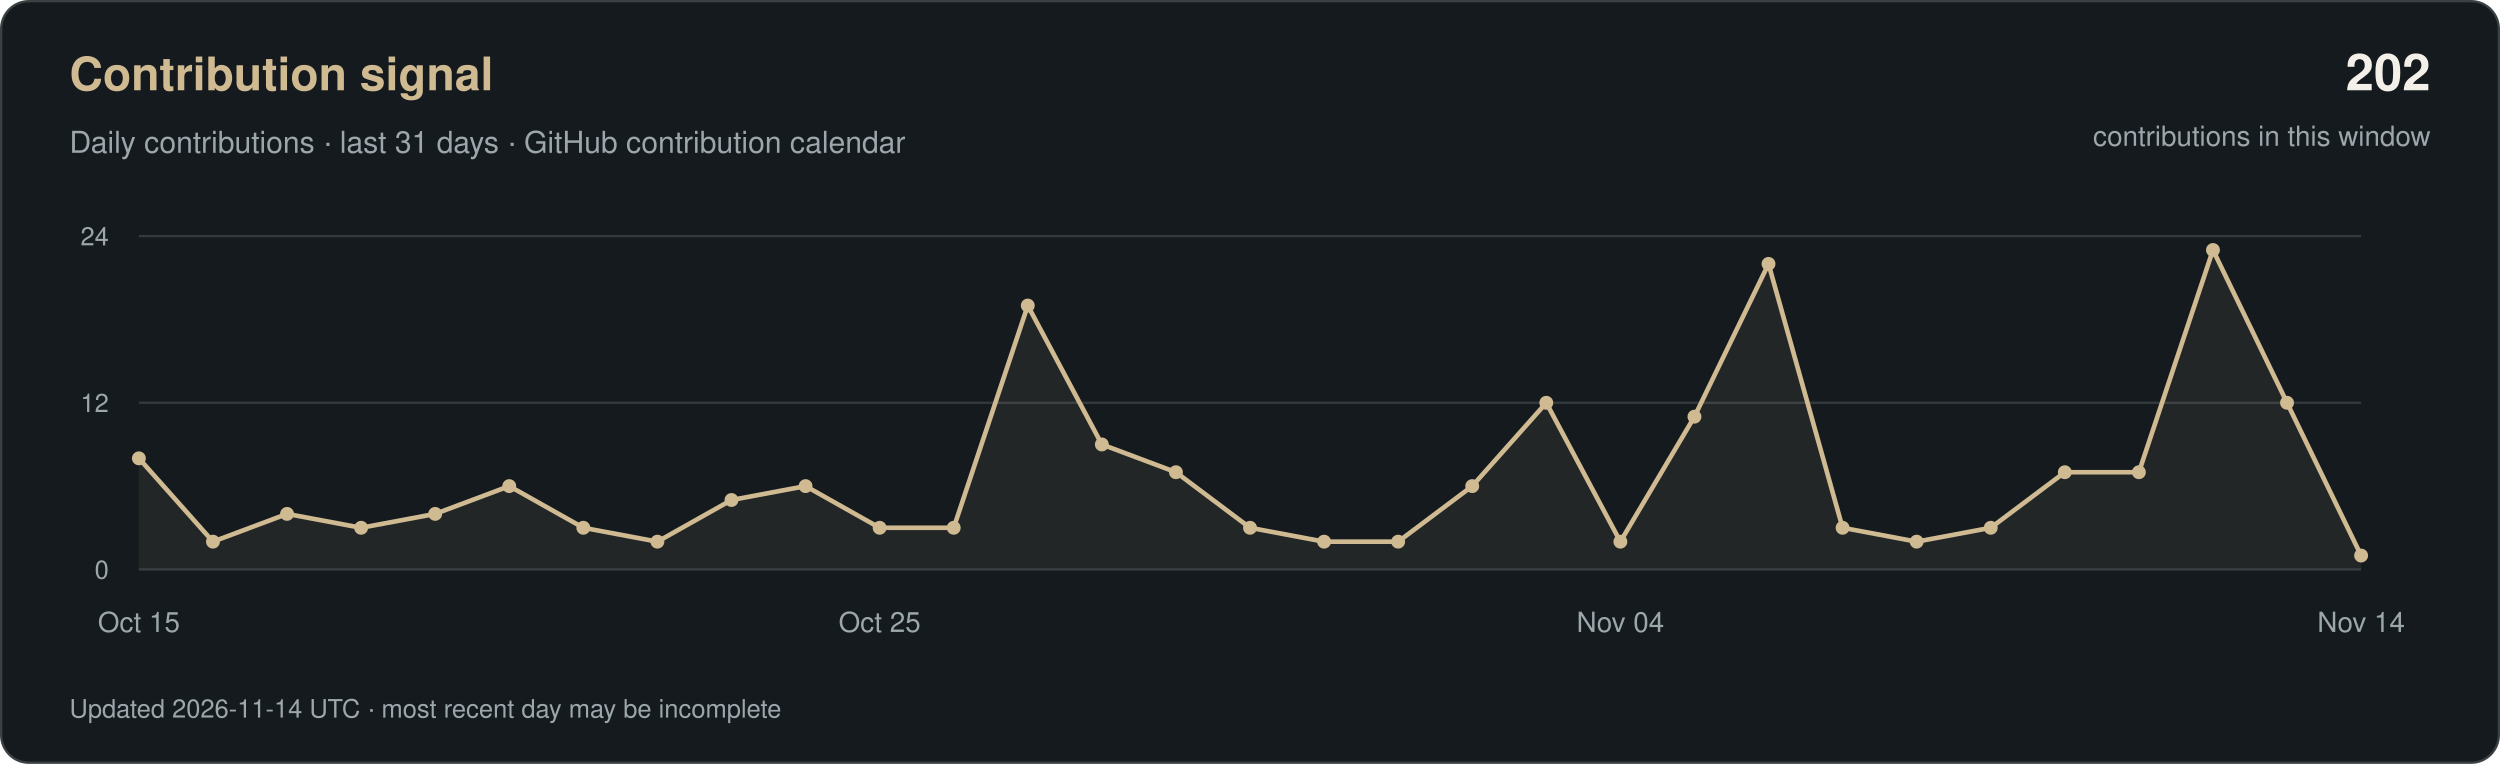
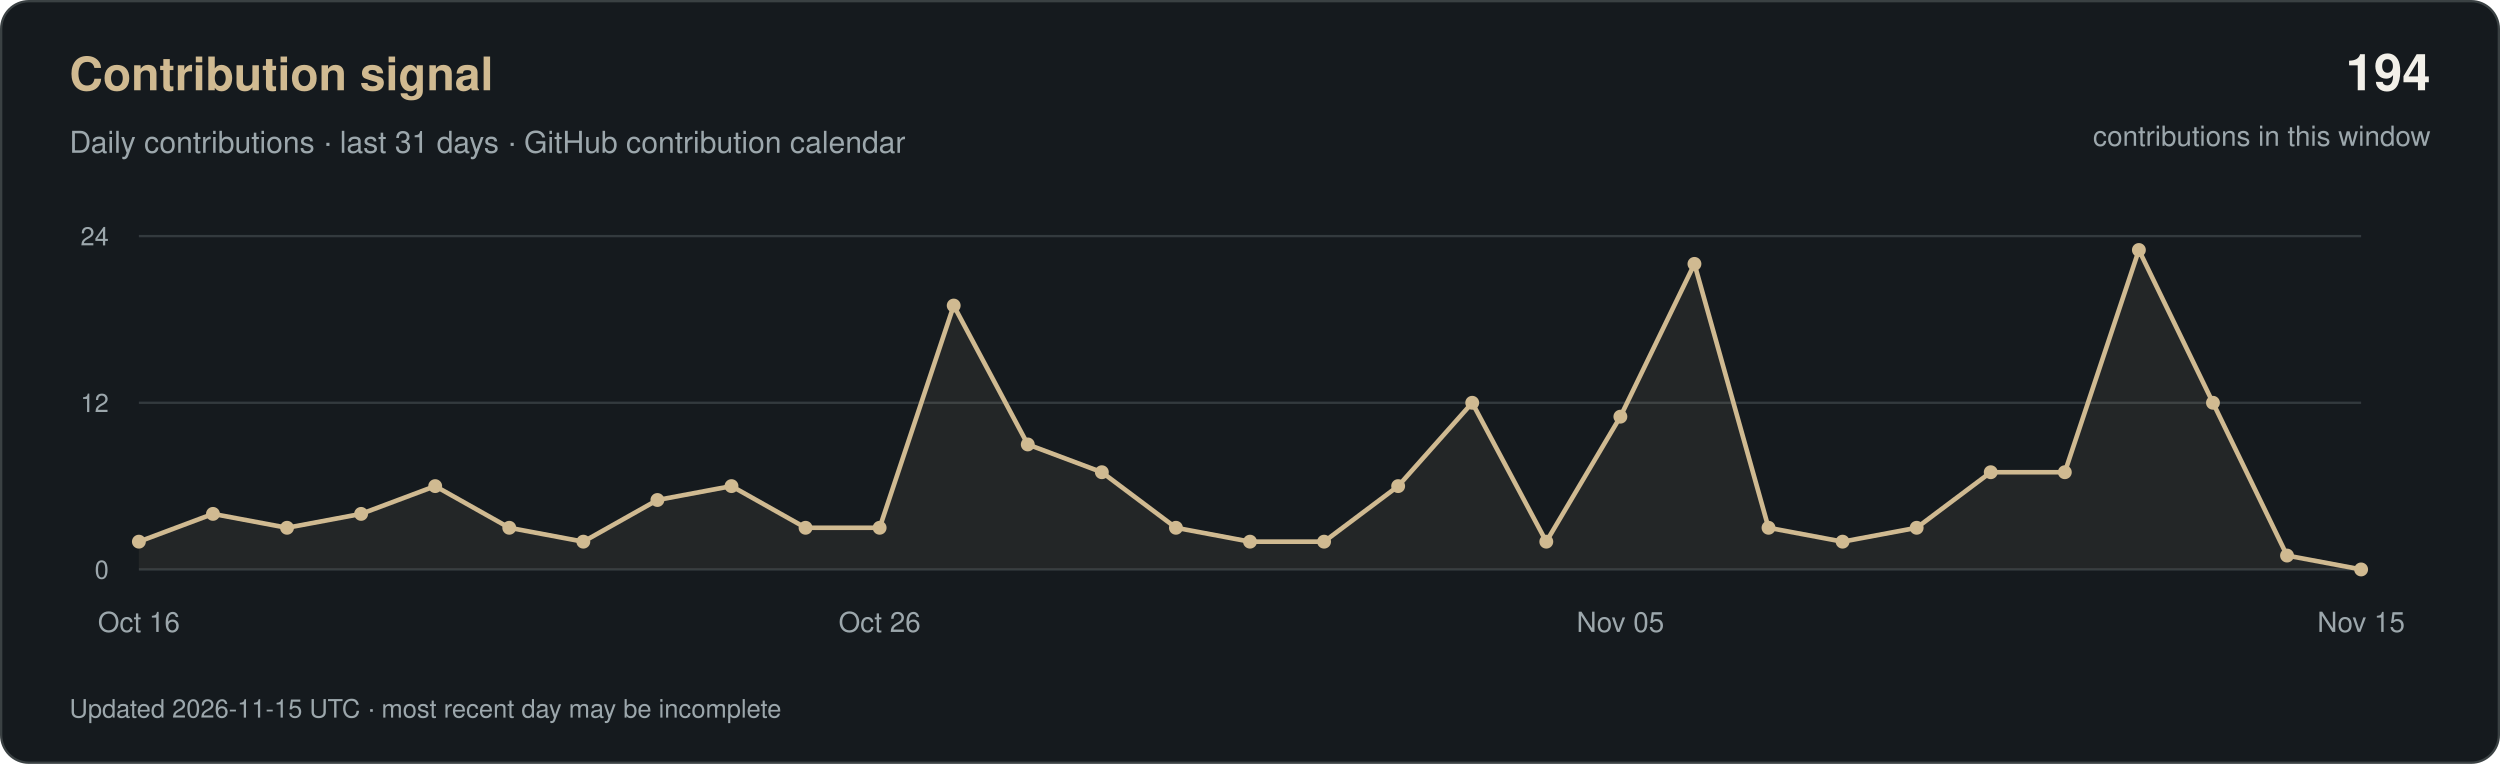
<svg xmlns="http://www.w3.org/2000/svg" width="1080" height="330" viewBox="0 0 1080 330" role="img" aria-labelledby="title desc">
  <rect x="0.5" y="0.5" width="1079" height="329" rx="12" fill="#151A1E" stroke="#3A4143" />
  <g font-family="-apple-system, BlinkMacSystemFont, 'Segoe UI', Helvetica, Arial, sans-serif">
    <text x="30" y="39" fill="#D0BA91" font-size="20" font-weight="600">Contribution signal</text>
    <text x="30" y="66" fill="#9CA7AC" font-size="13">Daily contributions · last 31 days · GitHub contribution calendar</text>
-     <text x="1050" y="39" text-anchor="end" fill="#F2F0E9" font-size="22" font-weight="600">202</text>
+     <text x="1050" y="39" text-anchor="end" fill="#F2F0E9" font-size="22" font-weight="600">194</text>
    <text x="1050" y="63" text-anchor="end" fill="#9CA7AC" font-size="12">contributions in this window</text>
    <path d="M60 246H1020" stroke="#333A3E" />
    <text x="47" y="250" text-anchor="end" fill="#9CA7AC" font-size="11">0</text>
    <path d="M60 174.0H1020" stroke="#333A3E" />
    <text x="47" y="178.0" text-anchor="end" fill="#9CA7AC" font-size="11">12</text>
    <path d="M60 102H1020" stroke="#333A3E" />
    <text x="47" y="106" text-anchor="end" fill="#9CA7AC" font-size="11">24</text>
-     <polygon points="60,246 60.0,198.0 92.0,234.0 124.0,222.0 156.0,228.0 188.0,222.0 220.0,210.0 252.0,228.0 284.0,234.0 316.0,216.0 348.0,210.0 380.0,228.0 412.0,228.0 444.0,132.0 476.0,192.0 508.0,204.0 540.0,228.0 572.0,234.0 604.0,234.0 636.0,210.0 668.0,174.0 700.0,234.0 732.0,180.0 764.0,114.0 796.0,228.0 828.0,234.0 860.0,228.0 892.0,204.0 924.0,204.0 956.0,108.0 988.0,174.0 1020.0,240.0 1020,246" fill="#D0BA91" fill-opacity="0.08" />
-     <polyline points="60.0,198.0 92.0,234.0 124.0,222.0 156.0,228.0 188.0,222.0 220.0,210.0 252.0,228.0 284.0,234.0 316.0,216.0 348.0,210.0 380.0,228.0 412.0,228.0 444.0,132.0 476.0,192.0 508.0,204.0 540.0,228.0 572.0,234.0 604.0,234.0 636.0,210.0 668.0,174.0 700.0,234.0 732.0,180.0 764.0,114.0 796.0,228.0 828.0,234.0 860.0,228.0 892.0,204.0 924.0,204.0 956.0,108.0 988.0,174.0 1020.0,240.0" fill="none" stroke="#D0BA91" stroke-width="2" stroke-linejoin="round" />
-     <circle cx="60.0" cy="198.0" r="3" fill="#D0BA91" />
-     <circle cx="92.0" cy="234.0" r="3" fill="#D0BA91" />
-     <circle cx="124.0" cy="222.0" r="3" fill="#D0BA91" />
-     <circle cx="156.0" cy="228.0" r="3" fill="#D0BA91" />
-     <circle cx="188.0" cy="222.0" r="3" fill="#D0BA91" />
-     <circle cx="220.0" cy="210.0" r="3" fill="#D0BA91" />
-     <circle cx="252.0" cy="228.0" r="3" fill="#D0BA91" />
-     <circle cx="284.0" cy="234.0" r="3" fill="#D0BA91" />
-     <circle cx="316.0" cy="216.0" r="3" fill="#D0BA91" />
-     <circle cx="348.0" cy="210.0" r="3" fill="#D0BA91" />
+     <polygon points="60,246 60.0,234.0 92.0,222.0 124.0,228.0 156.0,222.0 188.0,210.0 220.0,228.0 252.0,234.0 284.0,216.0 316.0,210.0 348.0,228.0 380.0,228.0 412.0,132.0 444.0,192.0 476.0,204.0 508.0,228.0 540.0,234.0 572.0,234.0 604.0,210.0 636.0,174.0 668.0,234.0 700.0,180.0 732.0,114.0 764.0,228.0 796.0,234.0 828.0,228.0 860.0,204.0 892.0,204.0 924.0,108.0 956.0,174.0 988.0,240.0 1020.0,246.0 1020,246" fill="#D0BA91" fill-opacity="0.08" />
+     <polyline points="60.0,234.0 92.0,222.0 124.0,228.0 156.0,222.0 188.0,210.0 220.0,228.0 252.0,234.0 284.0,216.0 316.0,210.0 348.0,228.0 380.0,228.0 412.0,132.0 444.0,192.0 476.0,204.0 508.0,228.0 540.0,234.0 572.0,234.0 604.0,210.0 636.0,174.0 668.0,234.0 700.0,180.0 732.0,114.0 764.0,228.0 796.0,234.0 828.0,228.0 860.0,204.0 892.0,204.0 924.0,108.0 956.0,174.0 988.0,240.0 1020.0,246.0" fill="none" stroke="#D0BA91" stroke-width="2" stroke-linejoin="round" />
+     <circle cx="60.0" cy="234.0" r="3" fill="#D0BA91" />
+     <circle cx="92.0" cy="222.0" r="3" fill="#D0BA91" />
+     <circle cx="124.0" cy="228.0" r="3" fill="#D0BA91" />
+     <circle cx="156.0" cy="222.0" r="3" fill="#D0BA91" />
+     <circle cx="188.0" cy="210.0" r="3" fill="#D0BA91" />
+     <circle cx="220.0" cy="228.0" r="3" fill="#D0BA91" />
+     <circle cx="252.0" cy="234.0" r="3" fill="#D0BA91" />
+     <circle cx="284.0" cy="216.0" r="3" fill="#D0BA91" />
+     <circle cx="316.0" cy="210.0" r="3" fill="#D0BA91" />
+     <circle cx="348.0" cy="228.0" r="3" fill="#D0BA91" />
    <circle cx="380.0" cy="228.0" r="3" fill="#D0BA91" />
-     <circle cx="412.0" cy="228.0" r="3" fill="#D0BA91" />
-     <circle cx="444.0" cy="132.0" r="3" fill="#D0BA91" />
-     <circle cx="476.0" cy="192.0" r="3" fill="#D0BA91" />
-     <circle cx="508.0" cy="204.0" r="3" fill="#D0BA91" />
-     <circle cx="540.0" cy="228.0" r="3" fill="#D0BA91" />
+     <circle cx="412.0" cy="132.0" r="3" fill="#D0BA91" />
+     <circle cx="444.0" cy="192.0" r="3" fill="#D0BA91" />
+     <circle cx="476.0" cy="204.0" r="3" fill="#D0BA91" />
+     <circle cx="508.0" cy="228.0" r="3" fill="#D0BA91" />
+     <circle cx="540.0" cy="234.0" r="3" fill="#D0BA91" />
    <circle cx="572.0" cy="234.0" r="3" fill="#D0BA91" />
-     <circle cx="604.0" cy="234.0" r="3" fill="#D0BA91" />
-     <circle cx="636.0" cy="210.0" r="3" fill="#D0BA91" />
-     <circle cx="668.0" cy="174.0" r="3" fill="#D0BA91" />
-     <circle cx="700.0" cy="234.0" r="3" fill="#D0BA91" />
-     <circle cx="732.0" cy="180.0" r="3" fill="#D0BA91" />
-     <circle cx="764.0" cy="114.0" r="3" fill="#D0BA91" />
-     <circle cx="796.0" cy="228.0" r="3" fill="#D0BA91" />
-     <circle cx="828.0" cy="234.0" r="3" fill="#D0BA91" />
-     <circle cx="860.0" cy="228.0" r="3" fill="#D0BA91" />
+     <circle cx="604.0" cy="210.0" r="3" fill="#D0BA91" />
+     <circle cx="636.0" cy="174.0" r="3" fill="#D0BA91" />
+     <circle cx="668.0" cy="234.0" r="3" fill="#D0BA91" />
+     <circle cx="700.0" cy="180.0" r="3" fill="#D0BA91" />
+     <circle cx="732.0" cy="114.0" r="3" fill="#D0BA91" />
+     <circle cx="764.0" cy="228.0" r="3" fill="#D0BA91" />
+     <circle cx="796.0" cy="234.0" r="3" fill="#D0BA91" />
+     <circle cx="828.0" cy="228.0" r="3" fill="#D0BA91" />
+     <circle cx="860.0" cy="204.0" r="3" fill="#D0BA91" />
    <circle cx="892.0" cy="204.0" r="3" fill="#D0BA91" />
-     <circle cx="924.0" cy="204.0" r="3" fill="#D0BA91" />
-     <circle cx="956.0" cy="108.0" r="3" fill="#D0BA91" />
-     <circle cx="988.0" cy="174.0" r="3" fill="#D0BA91" />
-     <circle cx="1020.0" cy="240.0" r="3" fill="#D0BA91" />
-     <text x="60.0" y="273" text-anchor="middle" fill="#9CA7AC" font-size="12">Oct 15</text>
-     <text x="380.0" y="273" text-anchor="middle" fill="#9CA7AC" font-size="12">Oct 25</text>
-     <text x="700.0" y="273" text-anchor="middle" fill="#9CA7AC" font-size="12">Nov 04</text>
-     <text x="1020.0" y="273" text-anchor="middle" fill="#9CA7AC" font-size="12">Nov 14</text>
-     <text x="30" y="310" fill="#9CA7AC" font-size="11">Updated 2026-11-14 UTC · most recent day may be incomplete</text>
+     <circle cx="924.0" cy="108.0" r="3" fill="#D0BA91" />
+     <circle cx="956.0" cy="174.0" r="3" fill="#D0BA91" />
+     <circle cx="988.0" cy="240.0" r="3" fill="#D0BA91" />
+     <circle cx="1020.0" cy="246.0" r="3" fill="#D0BA91" />
+     <text x="60.0" y="273" text-anchor="middle" fill="#9CA7AC" font-size="12">Oct 16</text>
+     <text x="380.0" y="273" text-anchor="middle" fill="#9CA7AC" font-size="12">Oct 26</text>
+     <text x="700.0" y="273" text-anchor="middle" fill="#9CA7AC" font-size="12">Nov 05</text>
+     <text x="1020.0" y="273" text-anchor="middle" fill="#9CA7AC" font-size="12">Nov 15</text>
+     <text x="30" y="310" fill="#9CA7AC" font-size="11">Updated 2026-11-15 UTC · most recent day may be incomplete</text>
  </g>
</svg>
